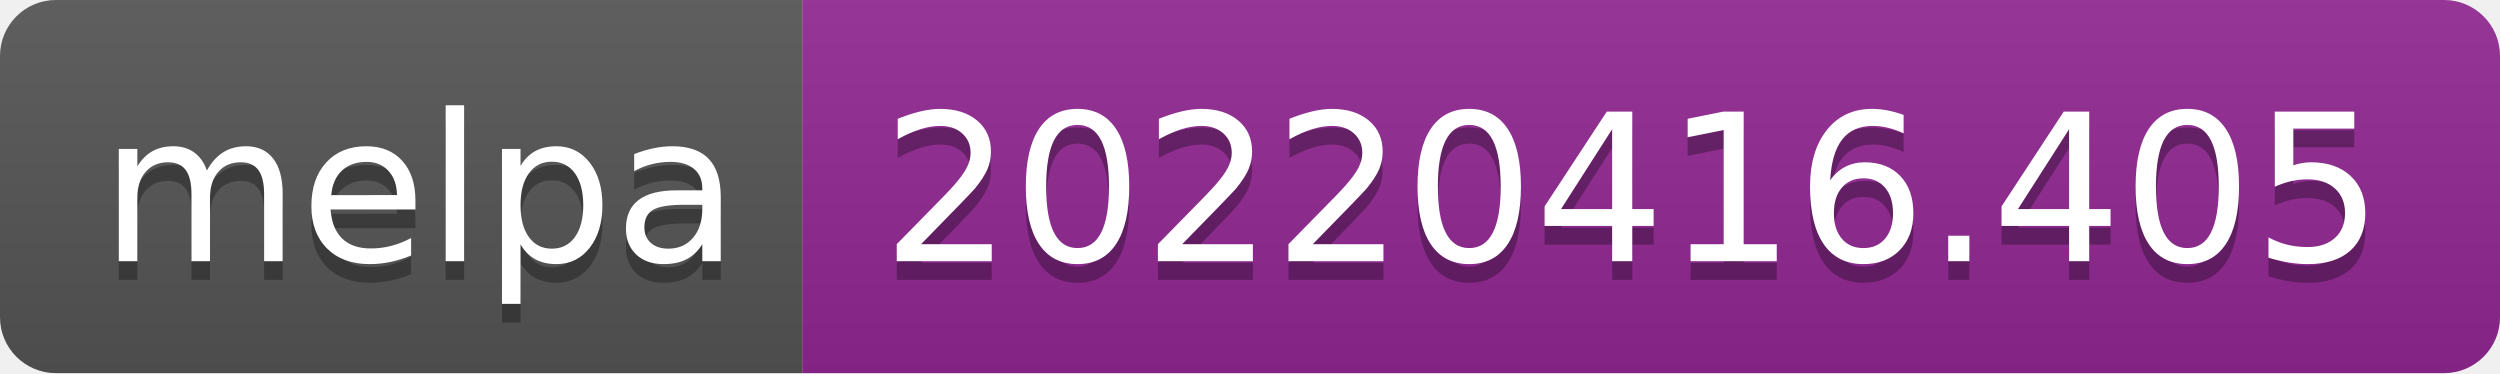
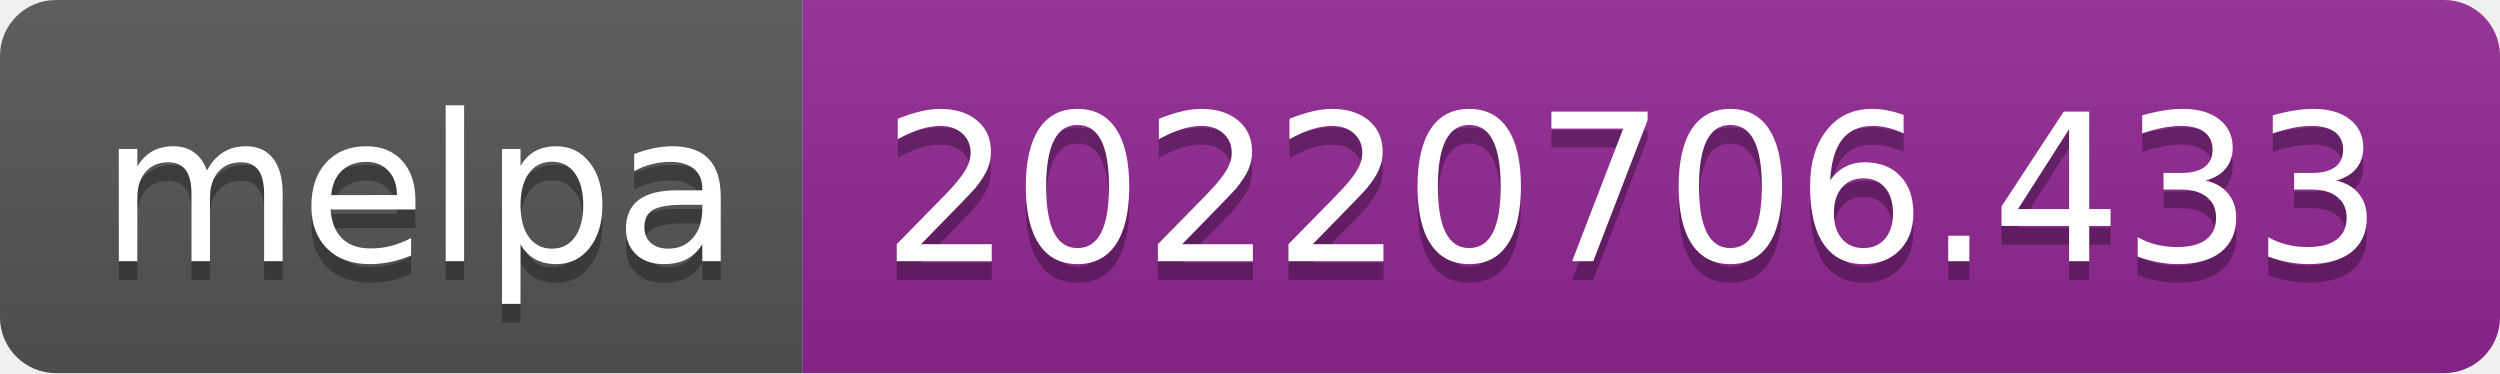
- <svg xmlns="http://www.w3.org/2000/svg" width="134" height="20" role="img" aria-label="melpa: 20220416.405">
+ <svg xmlns="http://www.w3.org/2000/svg" width="134" height="20" role="img" aria-label="melpa: 20220706.433">
  <linearGradient id="s" x2="0" y2="100%">
    <stop offset="0" stop-color="#bbb" stop-opacity=".1" />
    <stop offset="1" stop-opacity=".1" />
  </linearGradient>
  <clipPath id="r">
    <rect width="134" height="20" rx="3" fill="#fff" />
  </clipPath>
  <g clip-path="url(#r)">
    <rect width="43" height="20" fill="#555" />
    <rect x="43" width="91" height="20" fill="#922793" />
    <rect width="134" height="20" fill="url(#s)" />
  </g>
  <g fill="#fff" text-anchor="middle" font-family="Verdana,Geneva,DejaVu Sans,sans-serif" text-rendering="geometricPrecision" font-size="110">
    <text aria-hidden="true" x="225" y="150" fill="#010101" fill-opacity=".3" transform="scale(.1)" textLength="330">melpa</text>
    <text x="225" y="140" transform="scale(.1)" fill="#fff" textLength="330">melpa</text>
-     <text aria-hidden="true" x="875" y="150" fill="#010101" fill-opacity=".3" transform="scale(.1)" textLength="810">20220416.405</text>
-     <text x="875" y="140" transform="scale(.1)" fill="#fff" textLength="810">20220416.405</text>
+     <text aria-hidden="true" x="875" y="150" fill="#010101" fill-opacity=".3" transform="scale(.1)" textLength="810">20220706.433</text>
+     <text x="875" y="140" transform="scale(.1)" fill="#fff" textLength="810">20220706.433</text>
  </g>
</svg>
